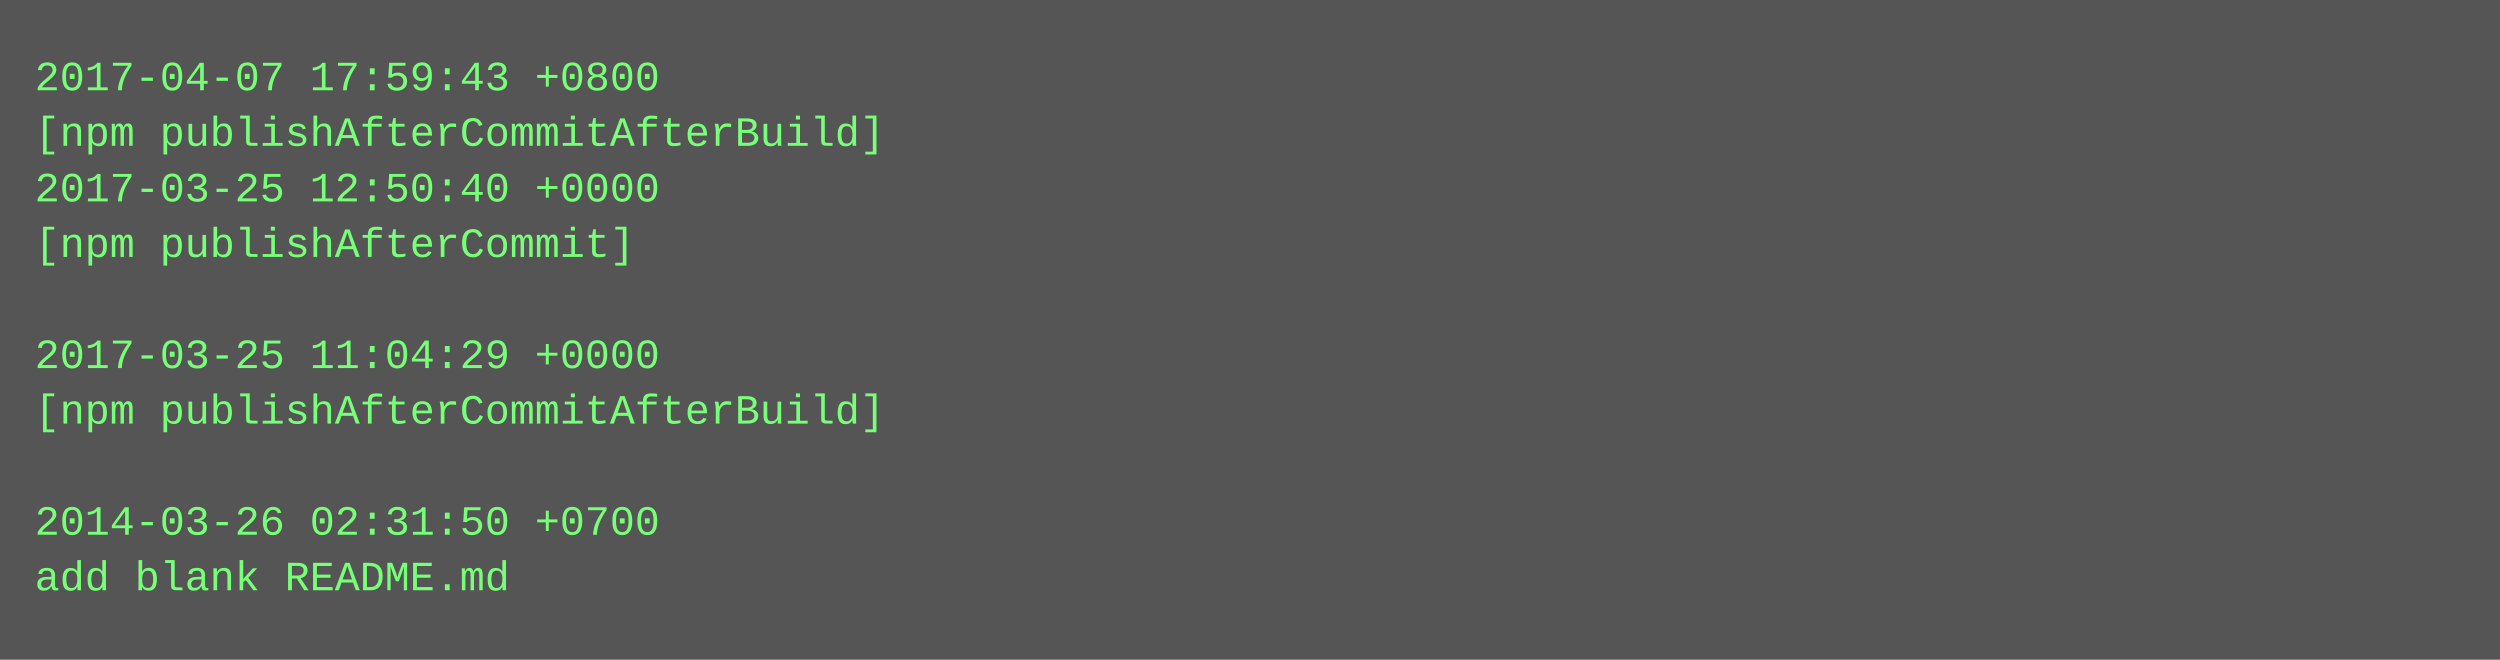
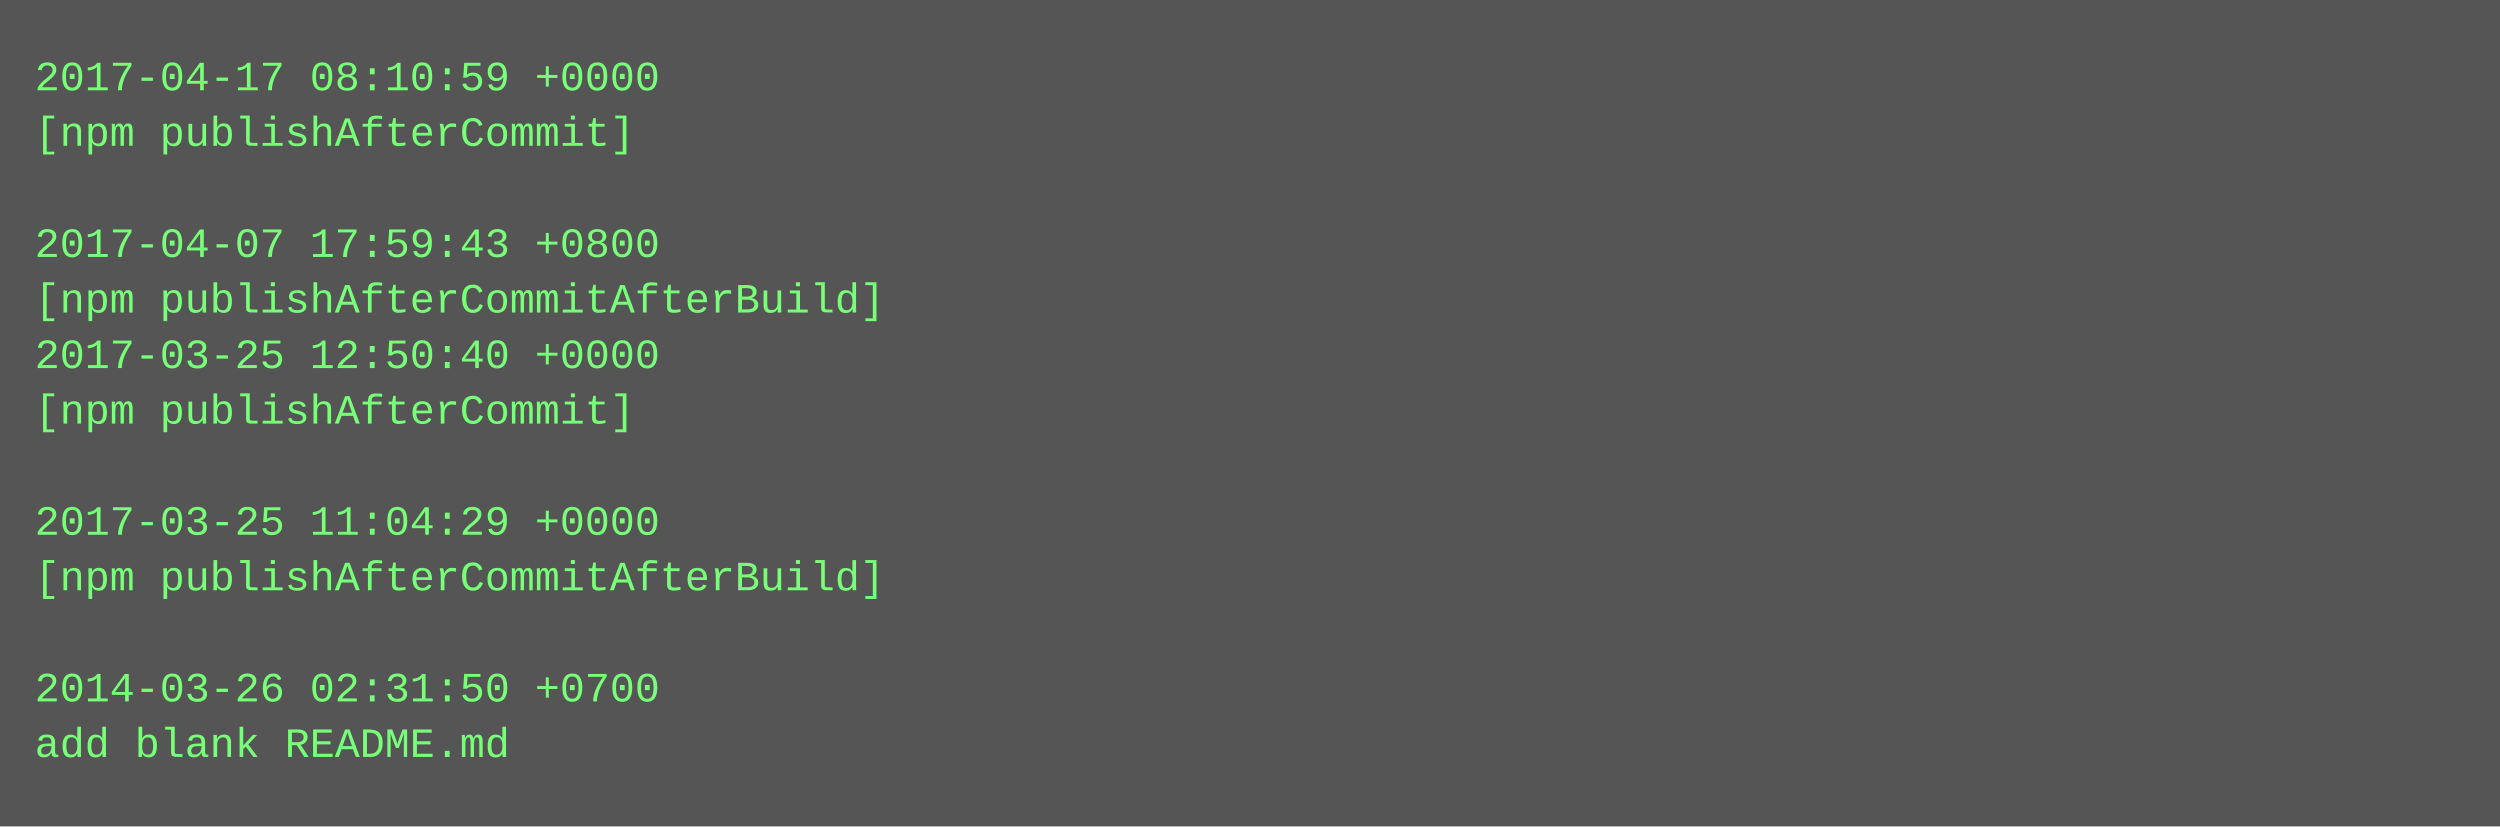
- <svg xmlns="http://www.w3.org/2000/svg" height="190" width="720">
-   <rect height="190" fill="#555" width="720" />
+ <svg xmlns="http://www.w3.org/2000/svg" height="238" width="720">
+   <rect height="238" fill="#555" width="720" />
  <text fill="#7f7" font-family="Courier New" font-size="12" xml:space="preserve">
-     <tspan x="10" y="26">2017-04-07 17:59:43 +0800</tspan>
-     <tspan x="10" y="42">[npm publishAfterCommitAfterBuild]</tspan>
-     <tspan x="10" y="58">2017-03-25 12:50:40 +0000</tspan>
-     <tspan x="10" y="74">[npm publishAfterCommit]</tspan>
-     <tspan x="10" y="90" />
-     <tspan x="10" y="106">2017-03-25 11:04:29 +0000</tspan>
-     <tspan x="10" y="122">[npm publishAfterCommitAfterBuild]</tspan>
+     <tspan x="10" y="26">2017-04-17 08:10:59 +0000</tspan>
+     <tspan x="10" y="42">[npm publishAfterCommit]</tspan>
+     <tspan x="10" y="58" />
+     <tspan x="10" y="74">2017-04-07 17:59:43 +0800</tspan>
+     <tspan x="10" y="90">[npm publishAfterCommitAfterBuild]</tspan>
+     <tspan x="10" y="106">2017-03-25 12:50:40 +0000</tspan>
+     <tspan x="10" y="122">[npm publishAfterCommit]</tspan>
    <tspan x="10" y="138" />
-     <tspan x="10" y="154">2014-03-26 02:31:50 +0700</tspan>
-     <tspan x="10" y="170">add blank README.md</tspan>
+     <tspan x="10" y="154">2017-03-25 11:04:29 +0000</tspan>
+     <tspan x="10" y="170">[npm publishAfterCommitAfterBuild]</tspan>
+     <tspan x="10" y="186" />
+     <tspan x="10" y="202">2014-03-26 02:31:50 +0700</tspan>
+     <tspan x="10" y="218">add blank README.md</tspan>
  </text>
</svg>
